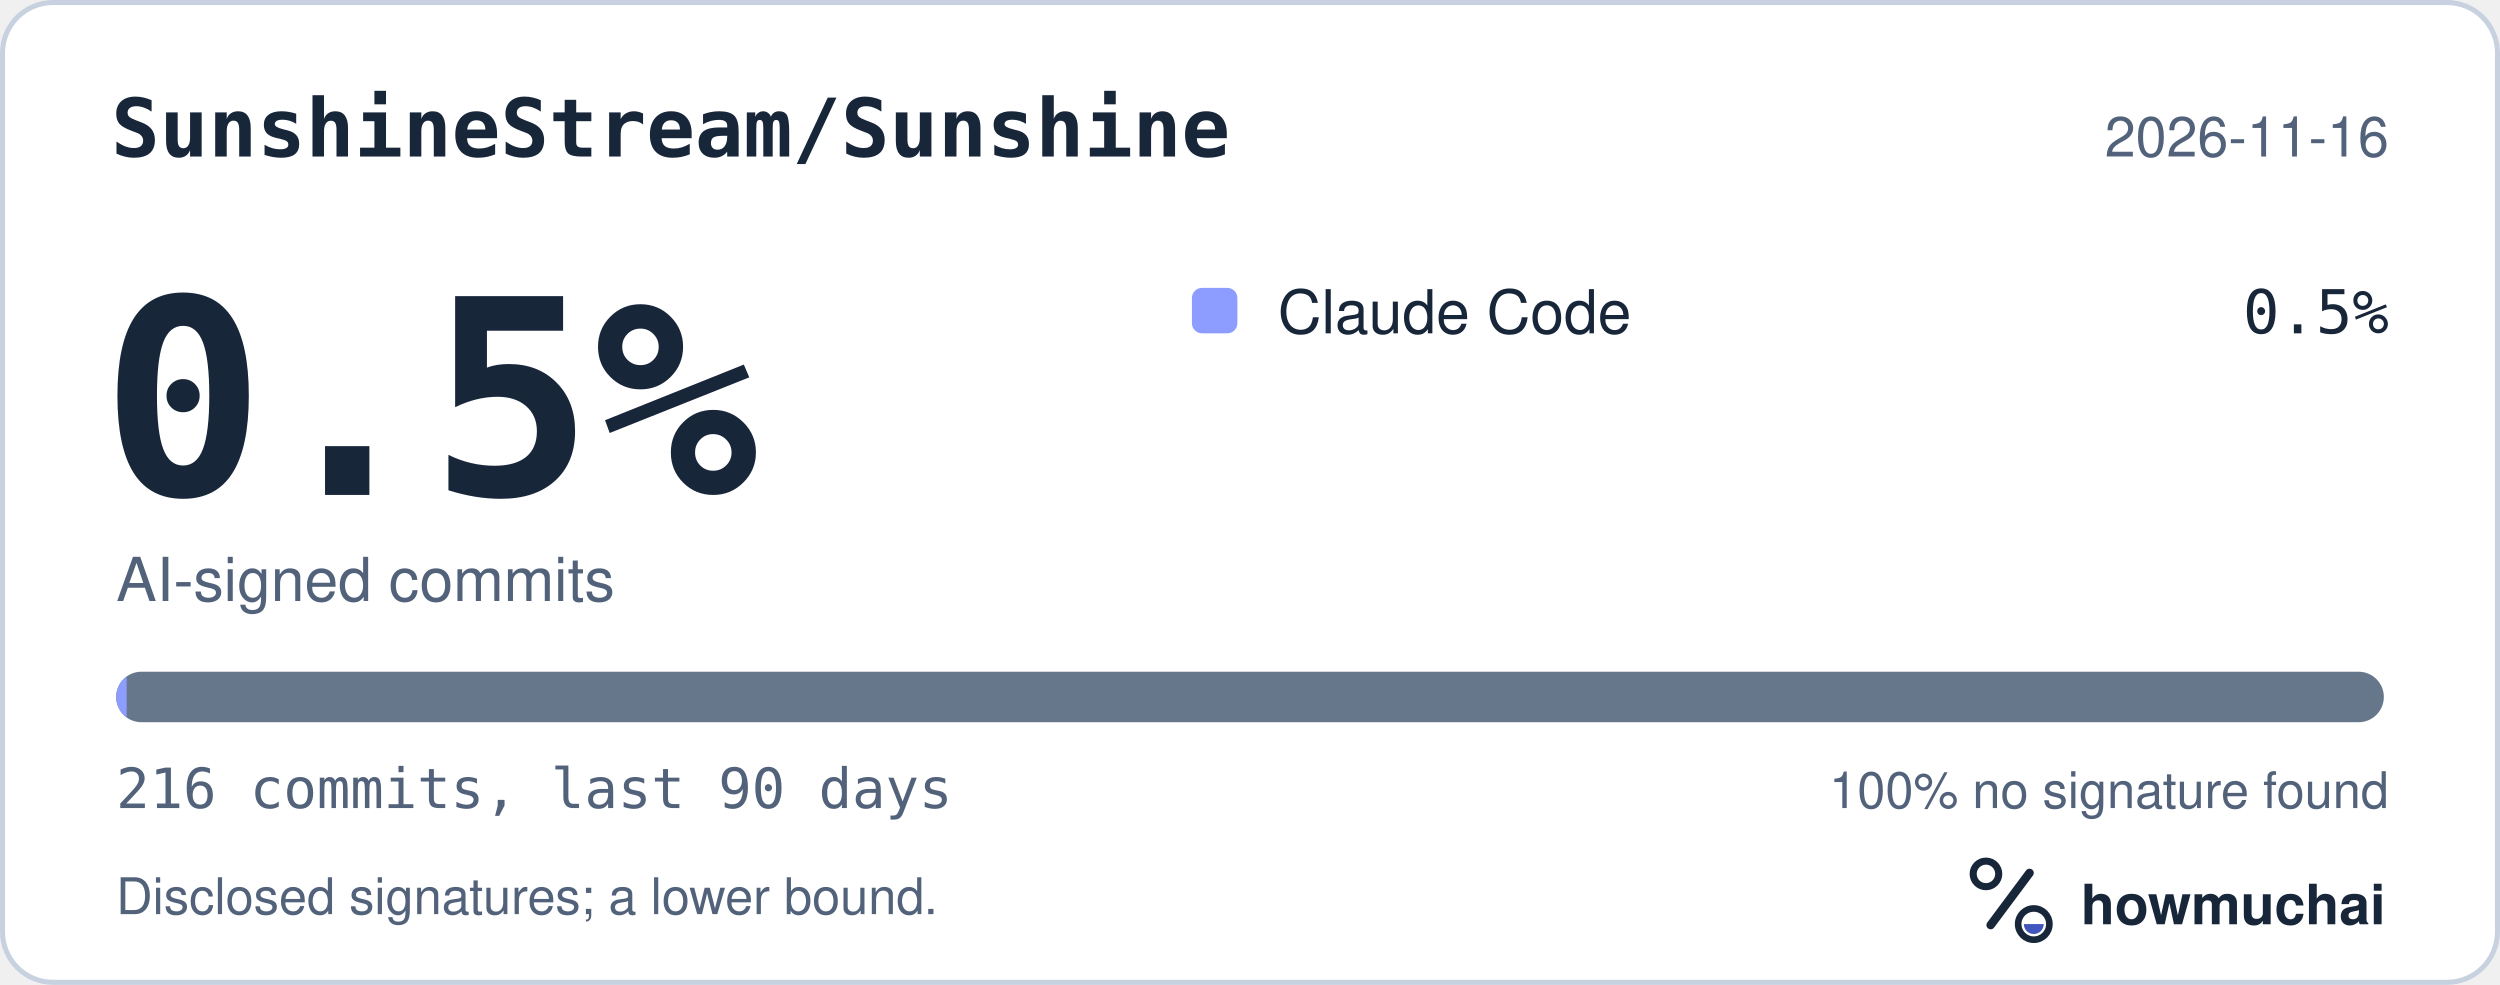
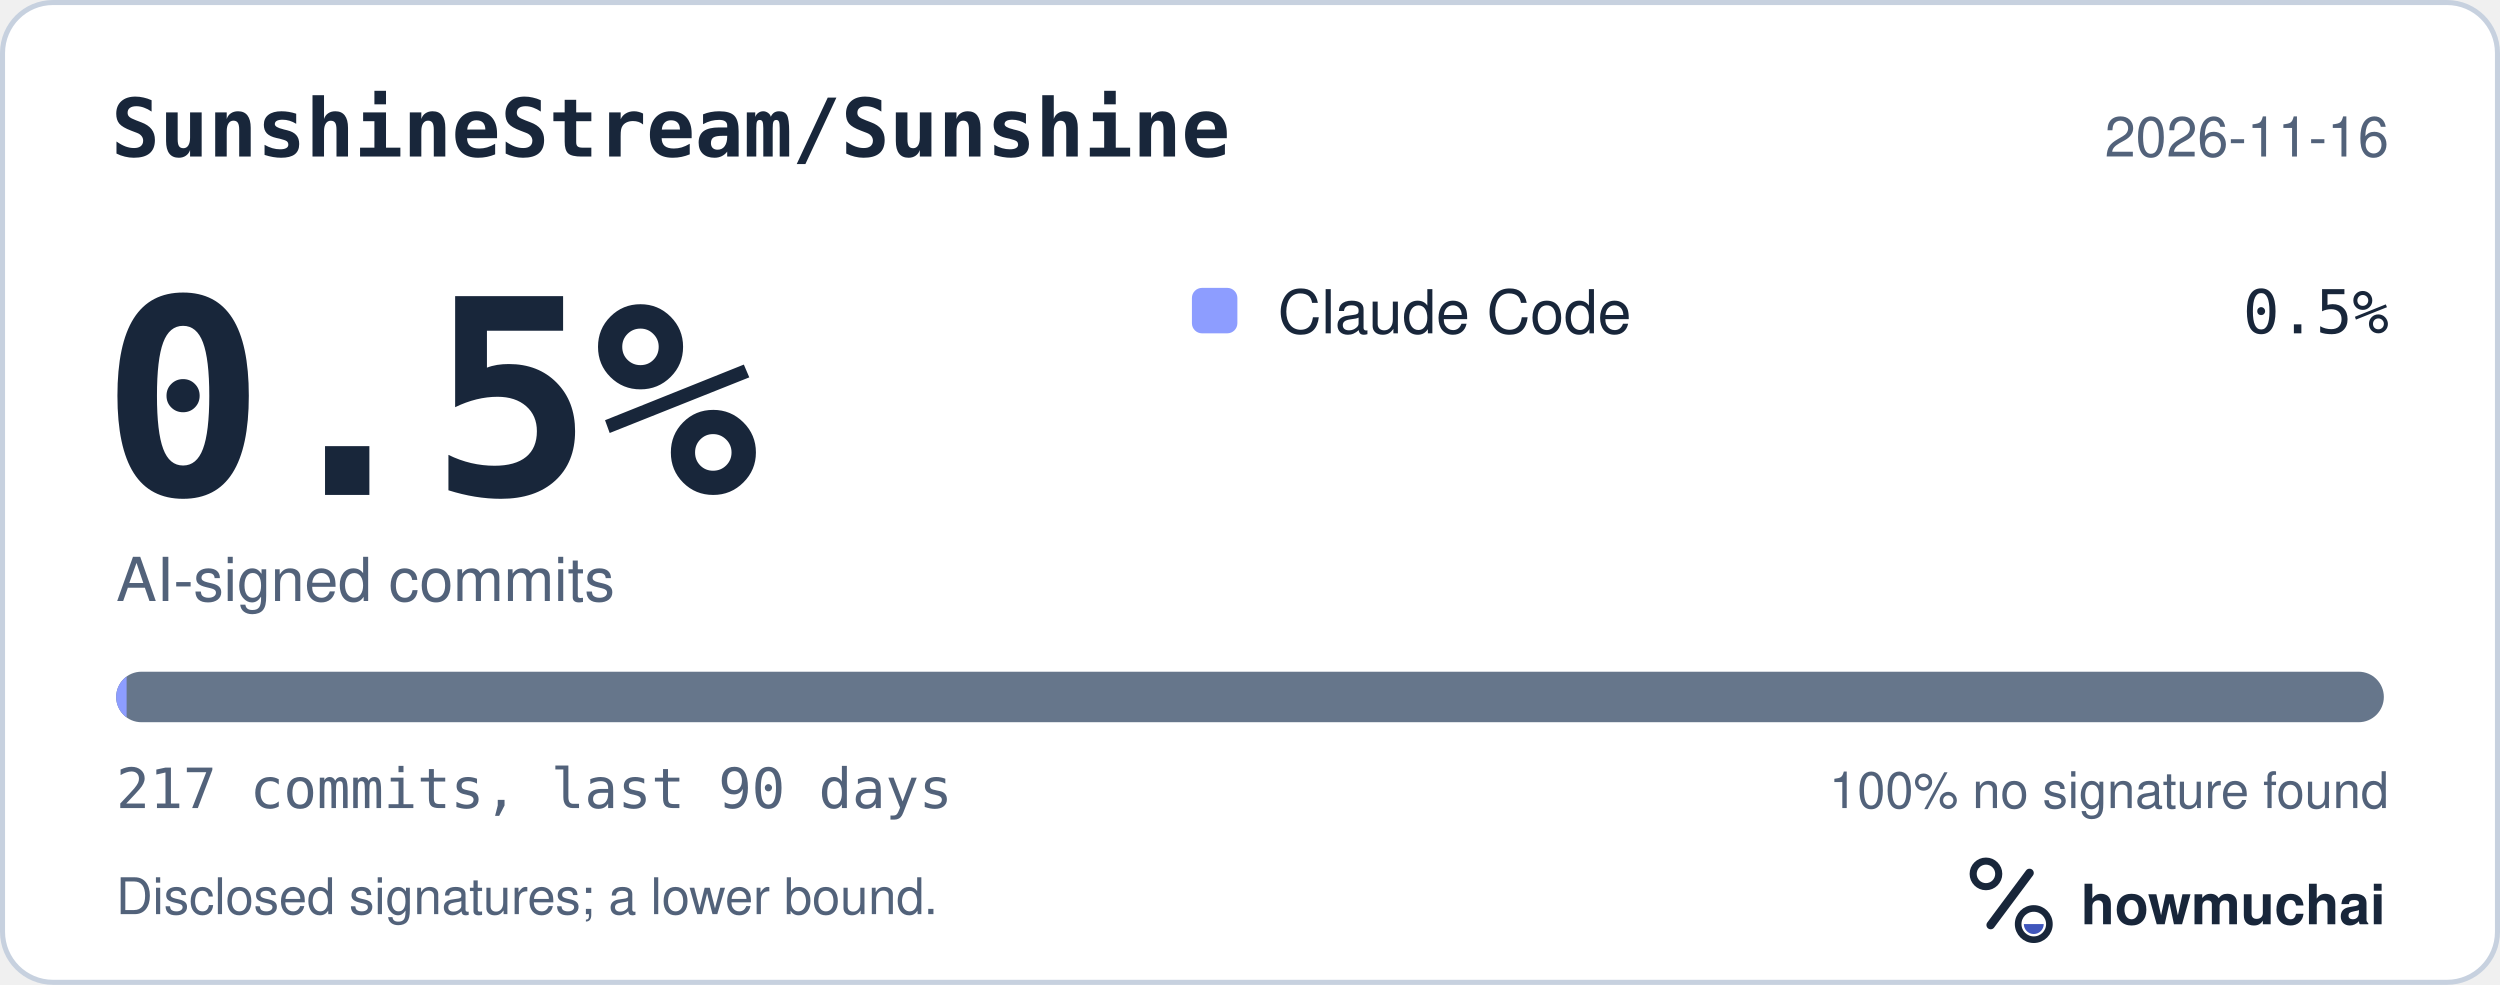
<svg xmlns="http://www.w3.org/2000/svg" width="495" height="195" viewBox="0 0 495 195" role="img" aria-labelledby="hm-t hm-d">
  <rect x="0.5" y="0.5" width="494" height="194" rx="10" fill="#FFFFFF" stroke="#C7D1DF" />
  <text x="22" y="31" fill="#18263A" font-family="ui-monospace, SF Mono, Menlo, Consolas, IBM Plex Mono, monospace" font-size="16" font-weight="600">SunshineStream/Sunshine</text>
  <text x="473" y="31" fill="#52627A" font-family="-apple-system, BlinkMacSystemFont, Segoe UI, Helvetica, Arial, Fira Sans, sans-serif" font-size="11" text-anchor="end">2026-11-16</text>
  <text x="20" y="98" fill="#18263A" font-family="ui-monospace, SF Mono, Menlo, Consolas, IBM Plex Mono, monospace" font-size="54" font-weight="700">0.5%</text>
  <text x="23" y="119" fill="#52627A" font-family="-apple-system, BlinkMacSystemFont, Segoe UI, Helvetica, Arial, Fira Sans, sans-serif" font-size="12">AI-signed commits</text>
  <rect x="236" y="57" width="9" height="9" rx="2" fill="#8D9DFF" />
  <text x="253" y="66" fill="#18263A" font-family="-apple-system, BlinkMacSystemFont, Segoe UI, Helvetica, Arial, Fira Sans, sans-serif" font-size="12">Claude Code</text>
  <text x="473" y="66" fill="#18263A" font-family="ui-monospace, SF Mono, Menlo, Consolas, IBM Plex Mono, monospace" font-size="12" text-anchor="end">0.5%</text>
  <defs>
    <clipPath id="hm-bar">
      <rect x="23" y="133" width="449" height="10" rx="5" />
    </clipPath>
  </defs>
  <rect x="23" y="133" width="449" height="10" rx="5" fill="#66768B" />
  <g clip-path="url(#hm-bar)">
-     <rect x="23.00" y="133" width="2.08" height="10" fill="#8D9DFF" />
+     <rect x="23.00" y="133" width="2.07" height="10" fill="#8D9DFF" />
  </g>
-   <text x="23" y="160" fill="#52627A" font-family="ui-monospace, SF Mono, Menlo, Consolas, IBM Plex Mono, monospace" font-size="11">216 commits, last 90 days</text>
+   <text x="23" y="160" fill="#52627A" font-family="ui-monospace, SF Mono, Menlo, Consolas, IBM Plex Mono, monospace" font-size="11">217 commits, last 90 days</text>
  <text x="473" y="160" fill="#52627A" font-family="-apple-system, BlinkMacSystemFont, Segoe UI, Helvetica, Arial, Fira Sans, sans-serif" font-size="10" text-anchor="end">100% no signature found</text>
  <text x="23" y="181" fill="#52627A" font-family="-apple-system, BlinkMacSystemFont, Segoe UI, Helvetica, Arial, Fira Sans, sans-serif" font-size="10">Disclosed signatures; a lower bound.</text>
  <g transform="translate(386 166) scale(0.046875)">
    <circle cx="154" cy="150" r="54" fill="none" stroke="#18263A" stroke-width="30" />
    <path d="M174 366 338 146" fill="none" stroke="#18263A" stroke-width="36" stroke-linecap="round" />
    <circle cx="356" cy="362" r="66" fill="none" stroke="#18263A" stroke-width="28" />
    <path d="M314 362a42 42 0 0 0 84 0Z" fill="#4056BC" />
  </g>
  <text x="412" y="183" fill="#18263A" font-family="-apple-system, BlinkMacSystemFont, Segoe UI, Helvetica, Arial, Fira Sans, sans-serif" font-size="11" font-weight="650">howmuchai</text>
</svg>
